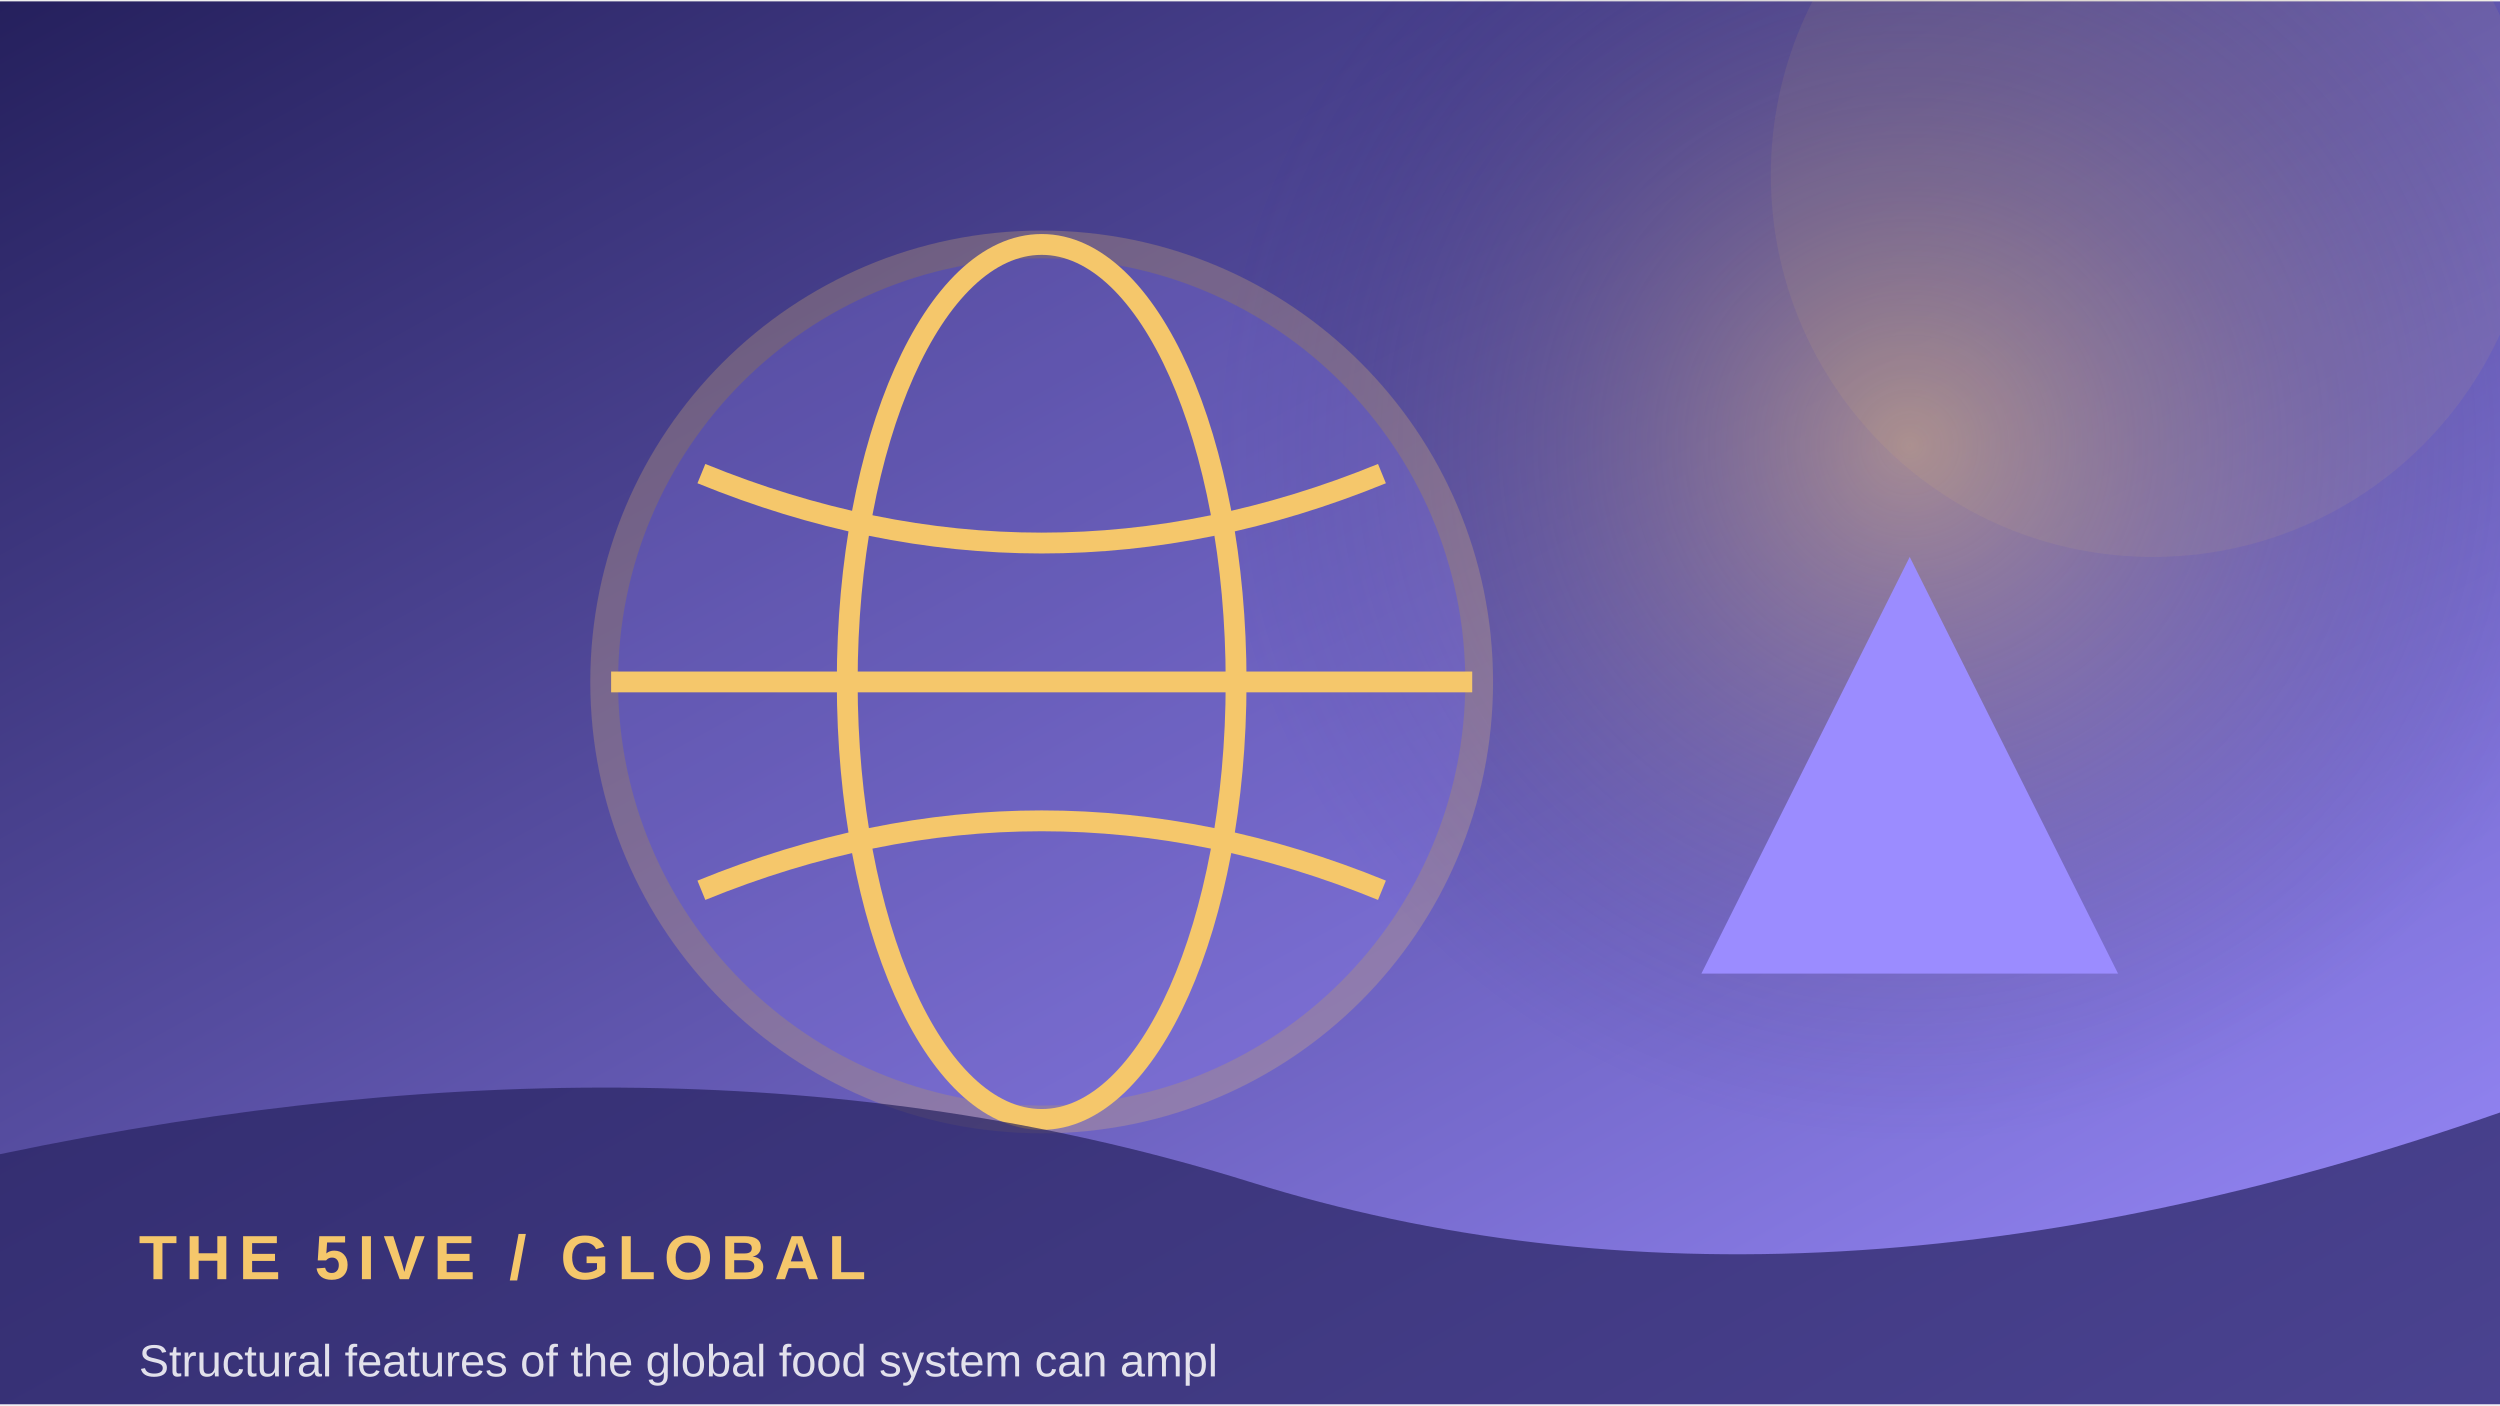
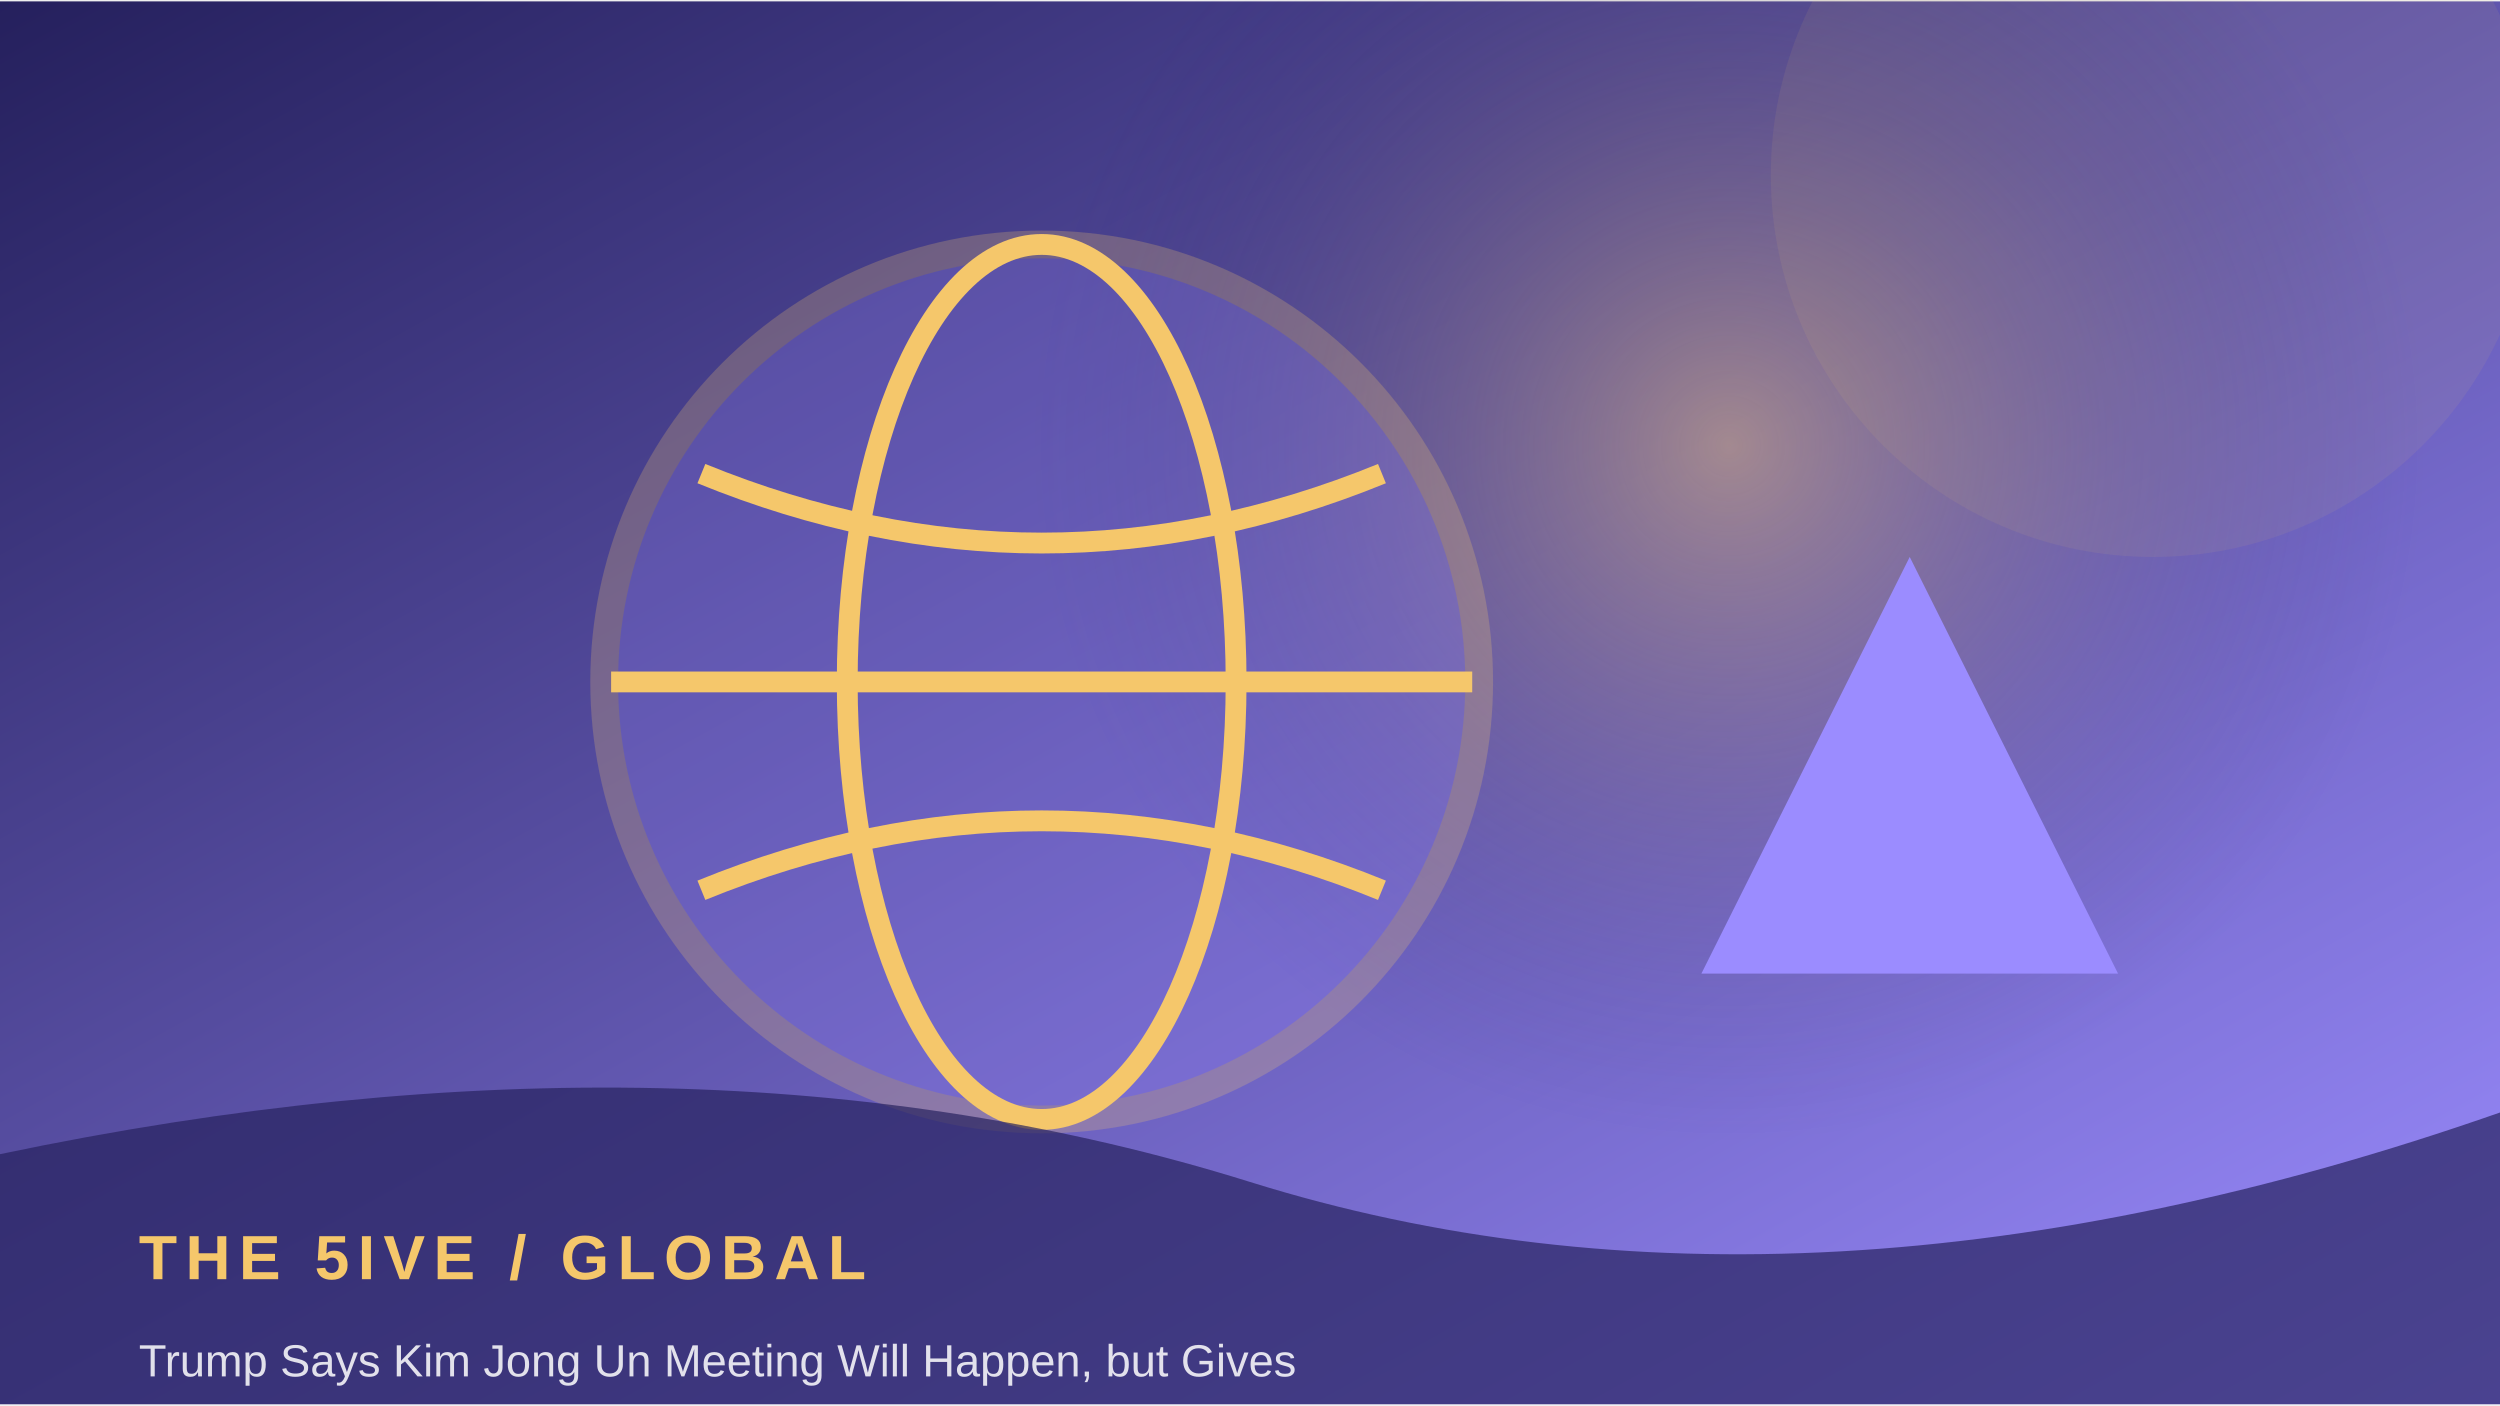
<svg xmlns="http://www.w3.org/2000/svg" width="900" height="506" viewBox="0 0 360 202">
  <defs>
    <linearGradient id="g" x1="0" y1="0" x2="1" y2="1">
      <stop stop-color="#25205d" />
      <stop offset="1" stop-color="#9b8cff" />
    </linearGradient>
    <radialGradient id="r">
      <stop stop-color="#f5c76b" stop-opacity=".45" />
      <stop offset="1" stop-color="#25205d" stop-opacity="0" />
    </radialGradient>
  </defs>
  <rect width="360" height="202" fill="url(#g)" />
-   <circle cx="275" cy="64" r="100" fill="url(#r)" />
+   <circle cx="249" cy="64" r="100" fill="url(#r)" />
  <circle cx="310" cy="25" r="55" fill="#f5c76b" opacity=".08" />
  <circle cx="150" cy="98" r="63" fill="#9b8cff" opacity=".24" stroke="#f5c76b" stroke-width="4" />
  <ellipse cx="150" cy="98" rx="28" ry="63" fill="none" stroke="#f5c76b" stroke-width="3" />
  <path d="M88 98 H212 M101 68 Q150 88 199 68 M101 128 Q150 108 199 128" fill="none" stroke="#f5c76b" stroke-width="3" />
  <path d="M245 140 L275 80 L305 140 Z" fill="#9b8cff" />
  <path d="M0 166 Q100 145 180 170 T360 160 V202 H0Z" fill="#25205d" opacity=".68" />
  <text x="20" y="184" font-family="Arial,sans-serif" font-size="9" font-weight="700" letter-spacing="1.2" fill="#f5c76b">THE 5IVE  /  GLOBAL</text>
-   <text x="20" y="198" font-family="Arial,sans-serif" font-size="6.5" fill="#ffffff" opacity=".85">Structural features of the global food system can ampl</text>
+   <text x="20" y="198" font-family="Arial,sans-serif" font-size="6.5" fill="#ffffff" opacity=".85">Trump Says Kim Jong Un Meeting Will Happen, but Gives </text>
</svg>
